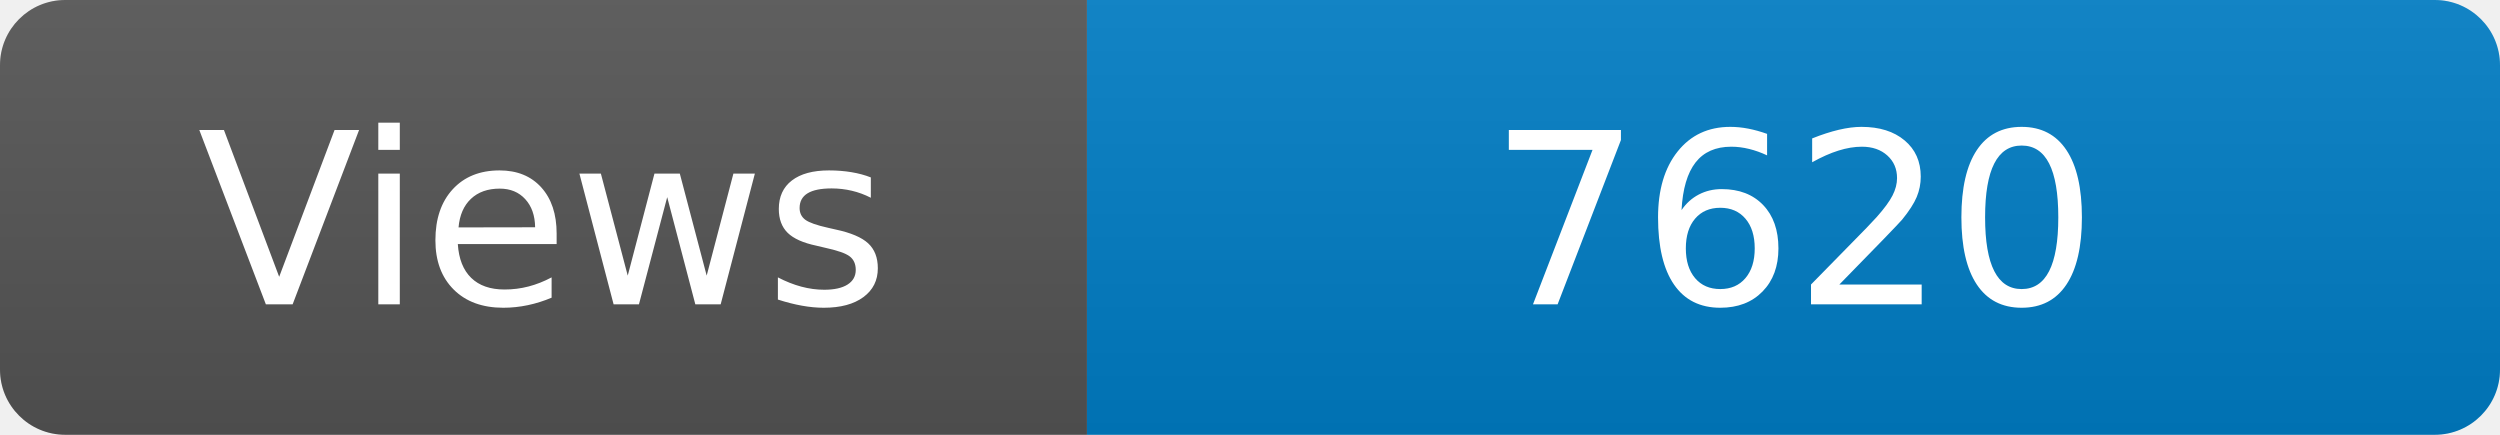
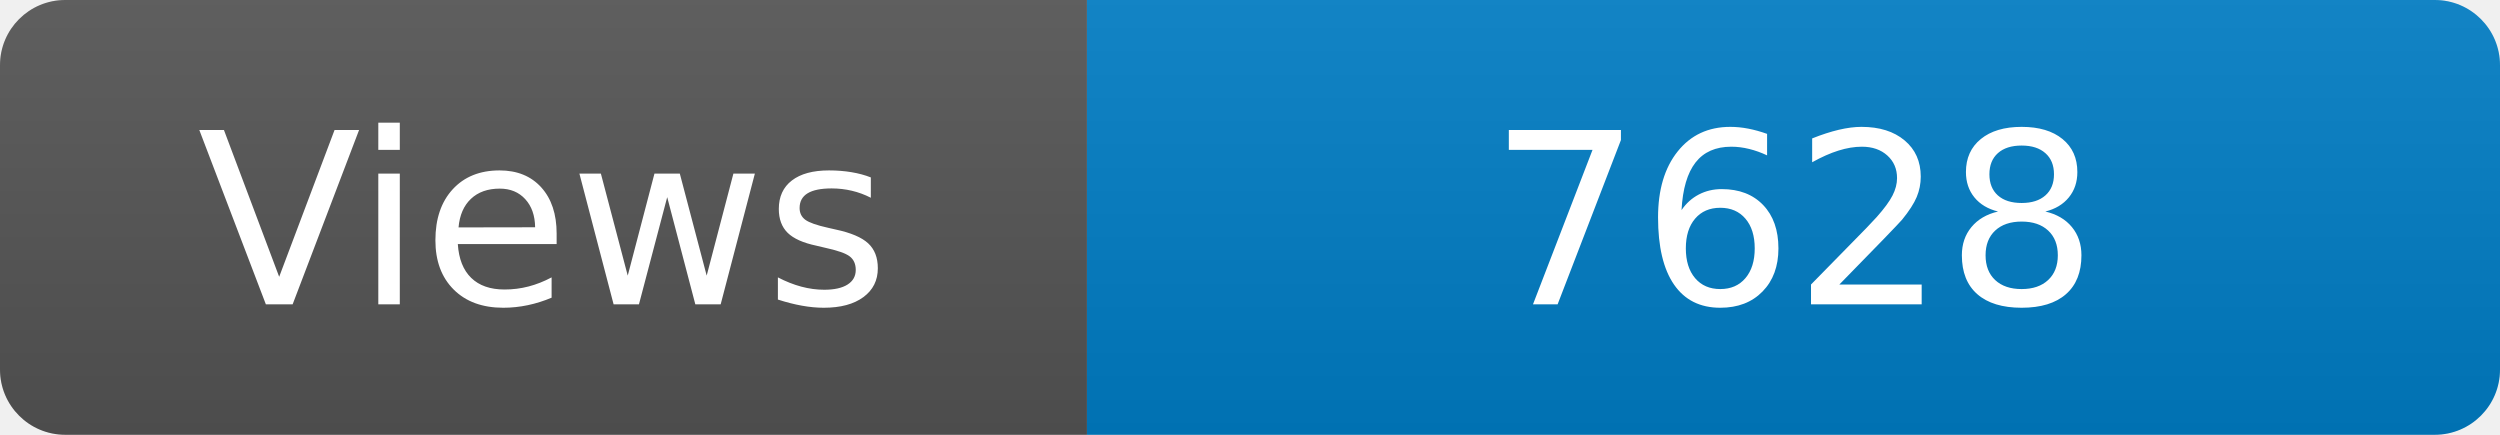
<svg xmlns="http://www.w3.org/2000/svg" width="115" height="20" role="img" aria-label="Maintained?: yes">
  <linearGradient id="s" x2="0" y2="100%">
    <stop offset="0" stop-color="#bbb" stop-opacity=".1" />
    <stop offset="1" stop-opacity=".1" />
  </linearGradient>
  <clipPath id="r">
    <rect width="115" height="20" rx="3" fill="#fff" />
  </clipPath>
  <g clip-path="url(#r)">
    <rect width="50" height="20" fill="#555" />
    <rect x="50" width="160" height="20" fill="#007ec6" />
    <rect width="115" height="20" fill="url(#s)" />
  </g>
  <g fill="#fff" text-anchor="middle" font-family="Verdana,Geneva,DejaVu Sans,sans-serif" font-size="110">
    <text x="250" y="140" transform="scale(.1)" fill="#fff">Views</text>
-     <text x="825" y="140" transform="scale(.1)" fill="#fff">7620</text>
+     <text x="825" y="140" transform="scale(.1)" fill="#fff">7628</text>
  </g>
</svg>
